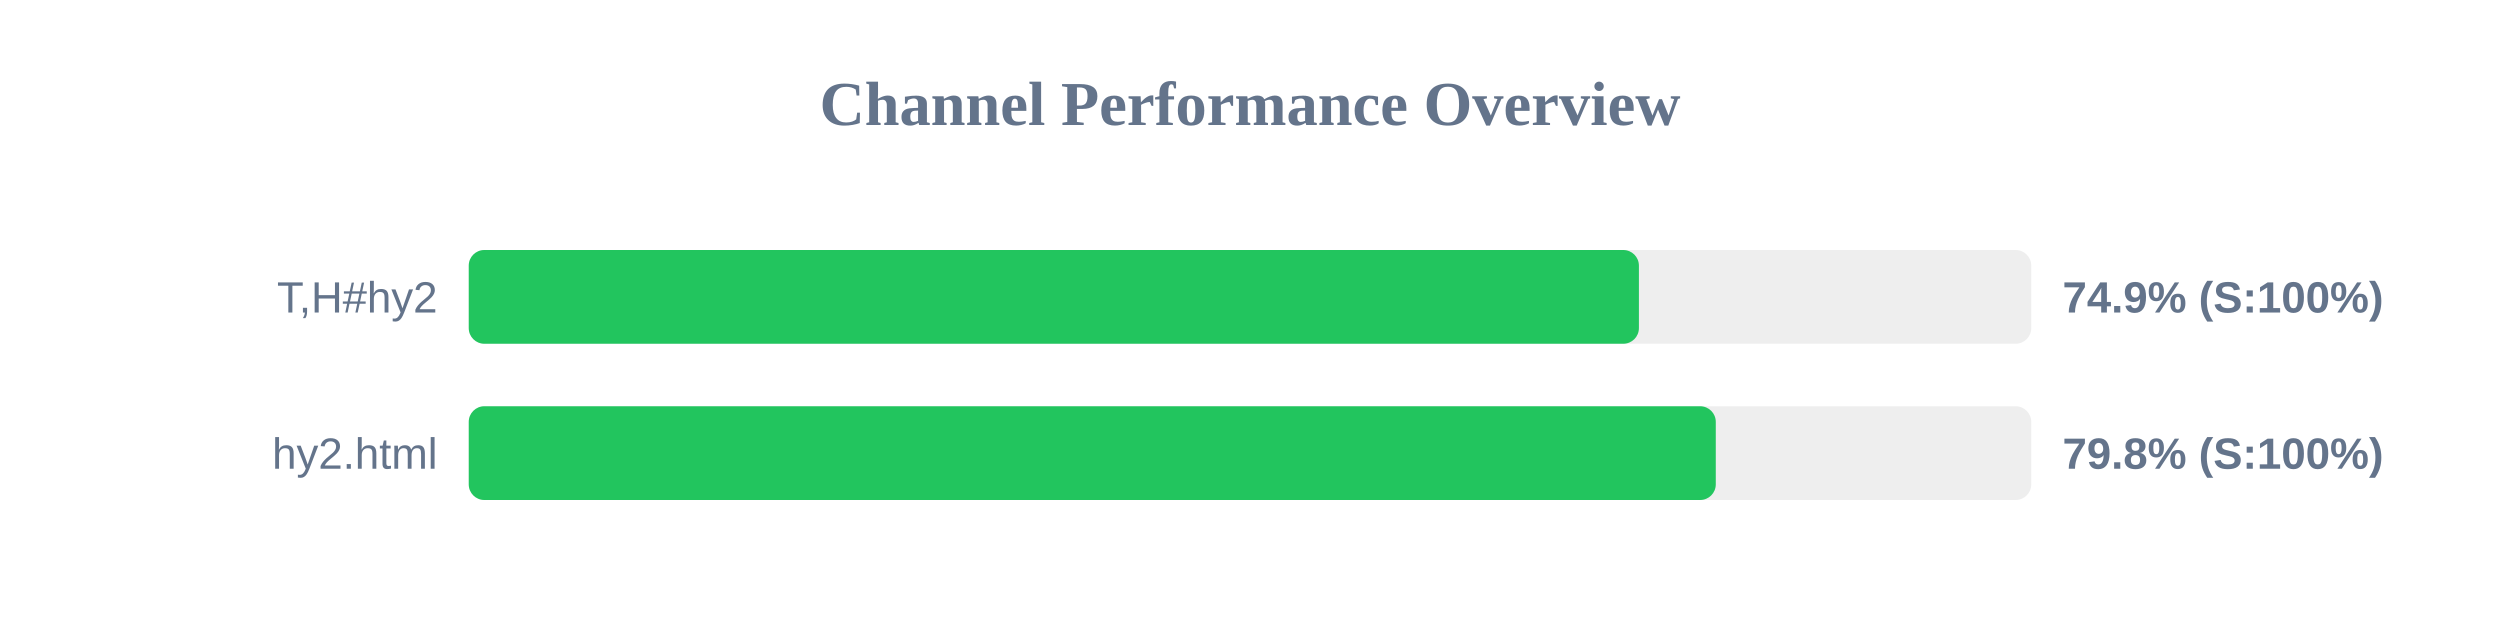
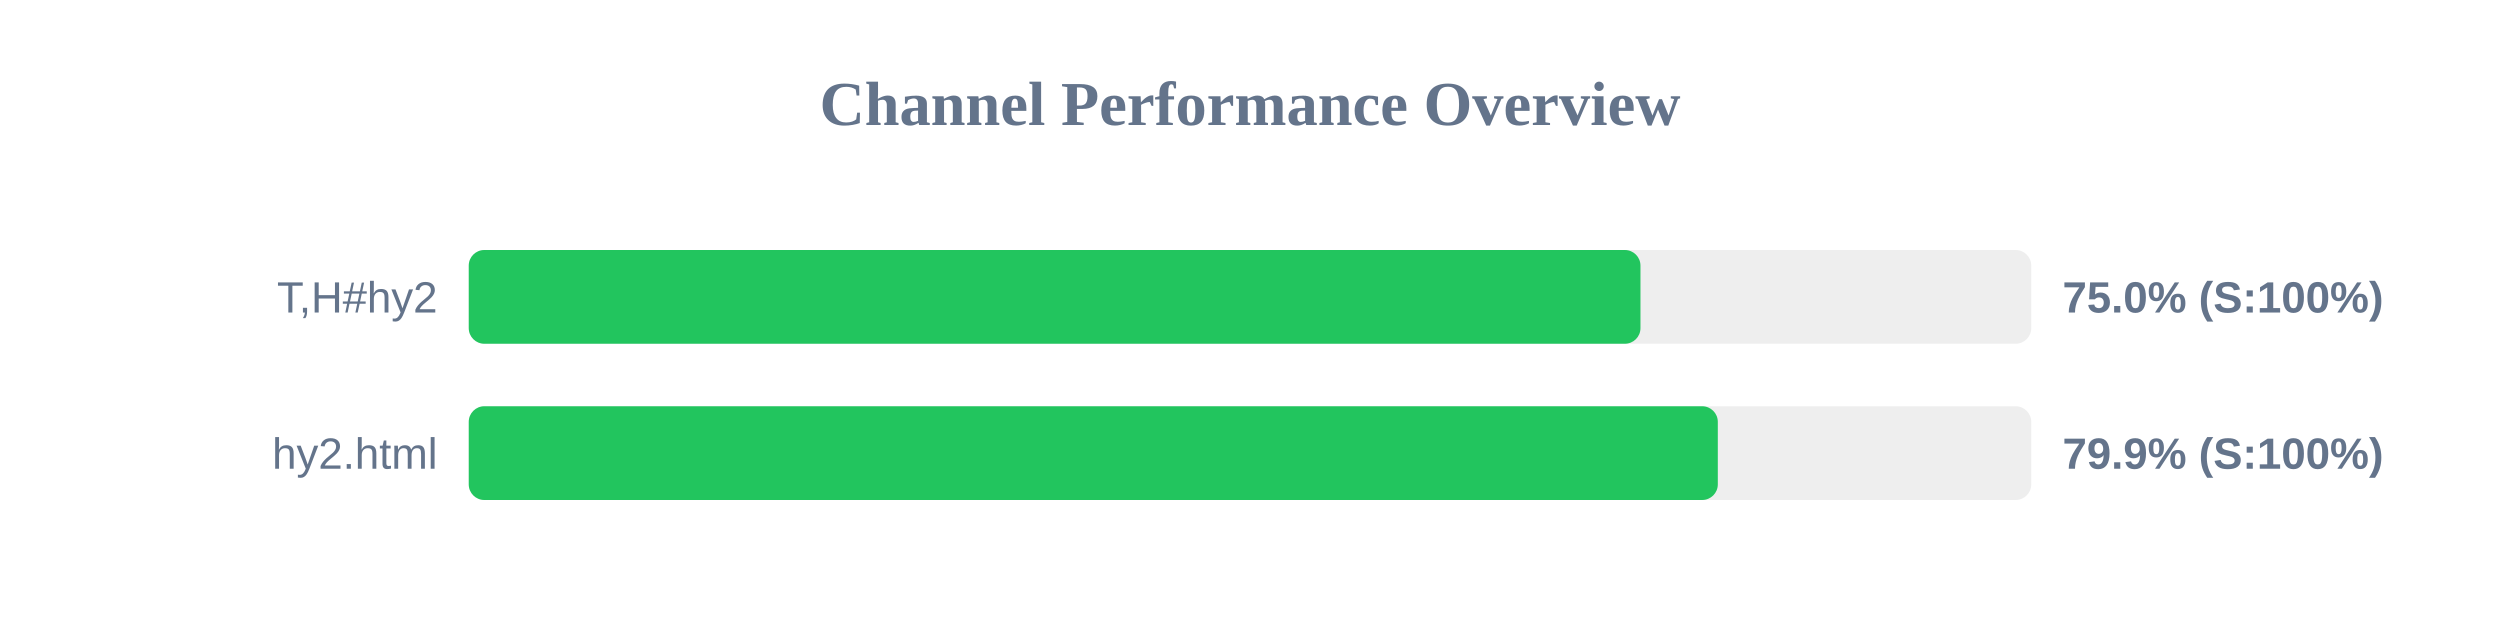
<svg xmlns="http://www.w3.org/2000/svg" width="800" height="200" version="1.1">
  <style>
        .row { font: 14px Arial; fill: #64748b; }
        .score { font: bold 14px Arial; fill: #64748b; }
    </style>
  <text x="400" y="40" text-anchor="middle" font-size="20px" font-weight="bold" fill="#64748b">Channel Performance Overview</text>
  <rect x="150" y="80" width="500" height="30" fill="#eee" rx="5" />
-   <rect x="150" y="80" width="374.45" height="30" fill="#22c55e" rx="5" />
+   <rect x="150" y="80" width="374.95" height="30" fill="#22c55e" rx="5" />
  <text x="140" y="100" text-anchor="end" class="row">T,H#hy2</text>
-   <text x="660" y="100" text-anchor="start" class="score">74.9% (S:100%)</text>
+   <text x="660" y="100" text-anchor="start" class="score">75.0% (S:100%)</text>
  <rect x="150" y="130" width="500" height="30" fill="#eee" rx="5" />
-   <rect x="150" y="130" width="399.05" height="30" fill="#22c55e" rx="5" />
+   <rect x="150" y="130" width="399.7" height="30" fill="#22c55e" rx="5" />
  <text x="140" y="150" text-anchor="end" class="row">hy2.html</text>
-   <text x="660" y="150" text-anchor="start" class="score">79.8% (S:100%)</text>
+   <text x="660" y="150" text-anchor="start" class="score">79.9% (S:100%)</text>
</svg>
